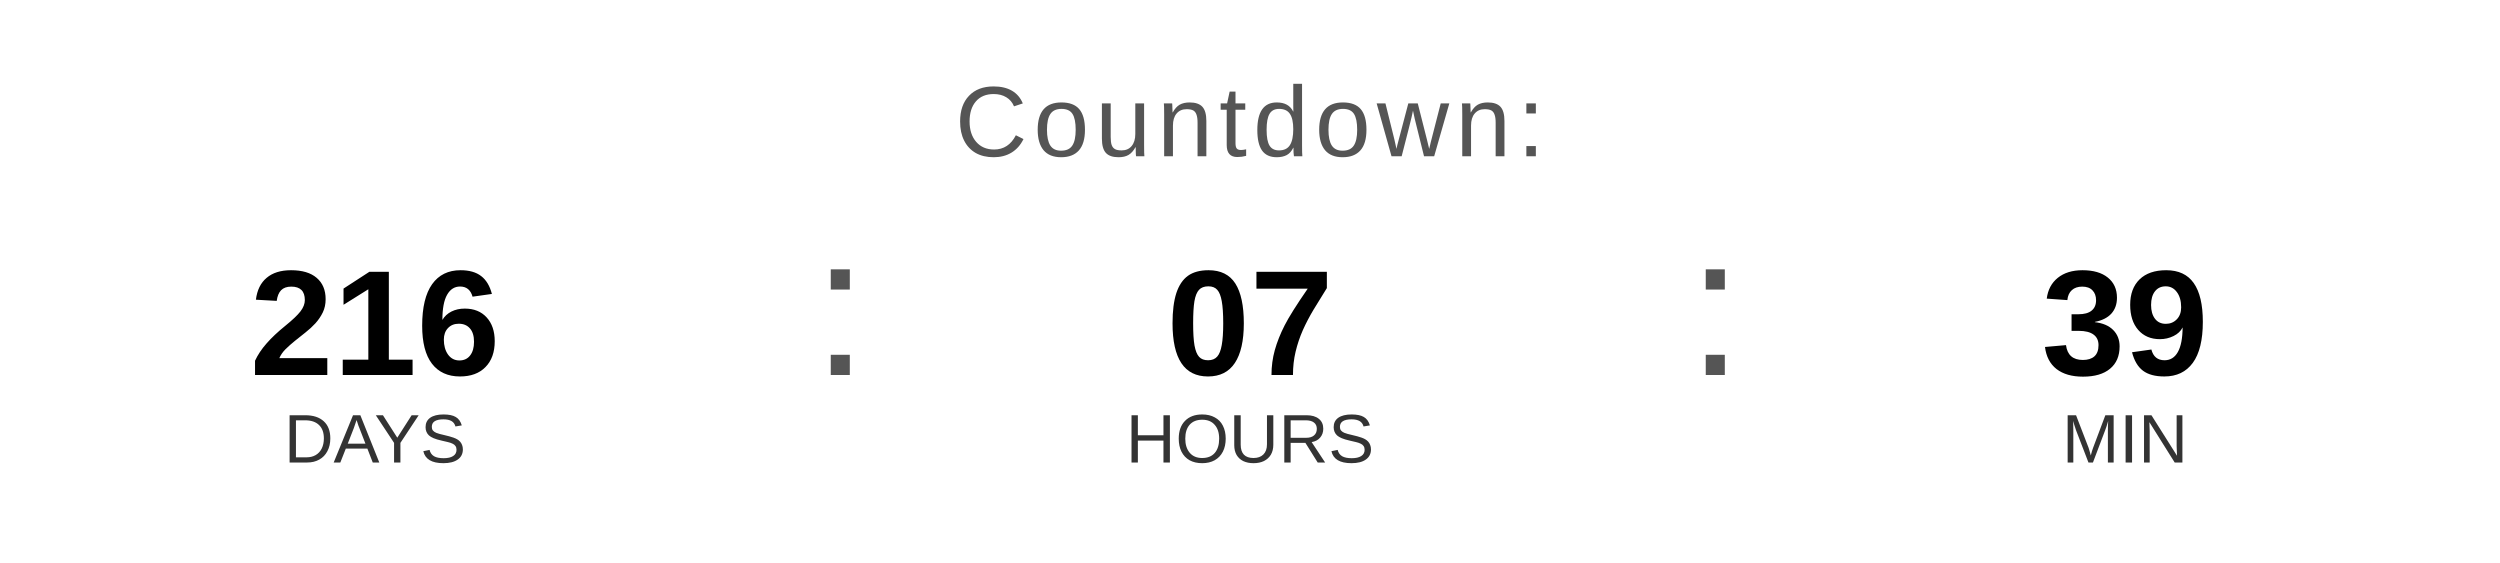
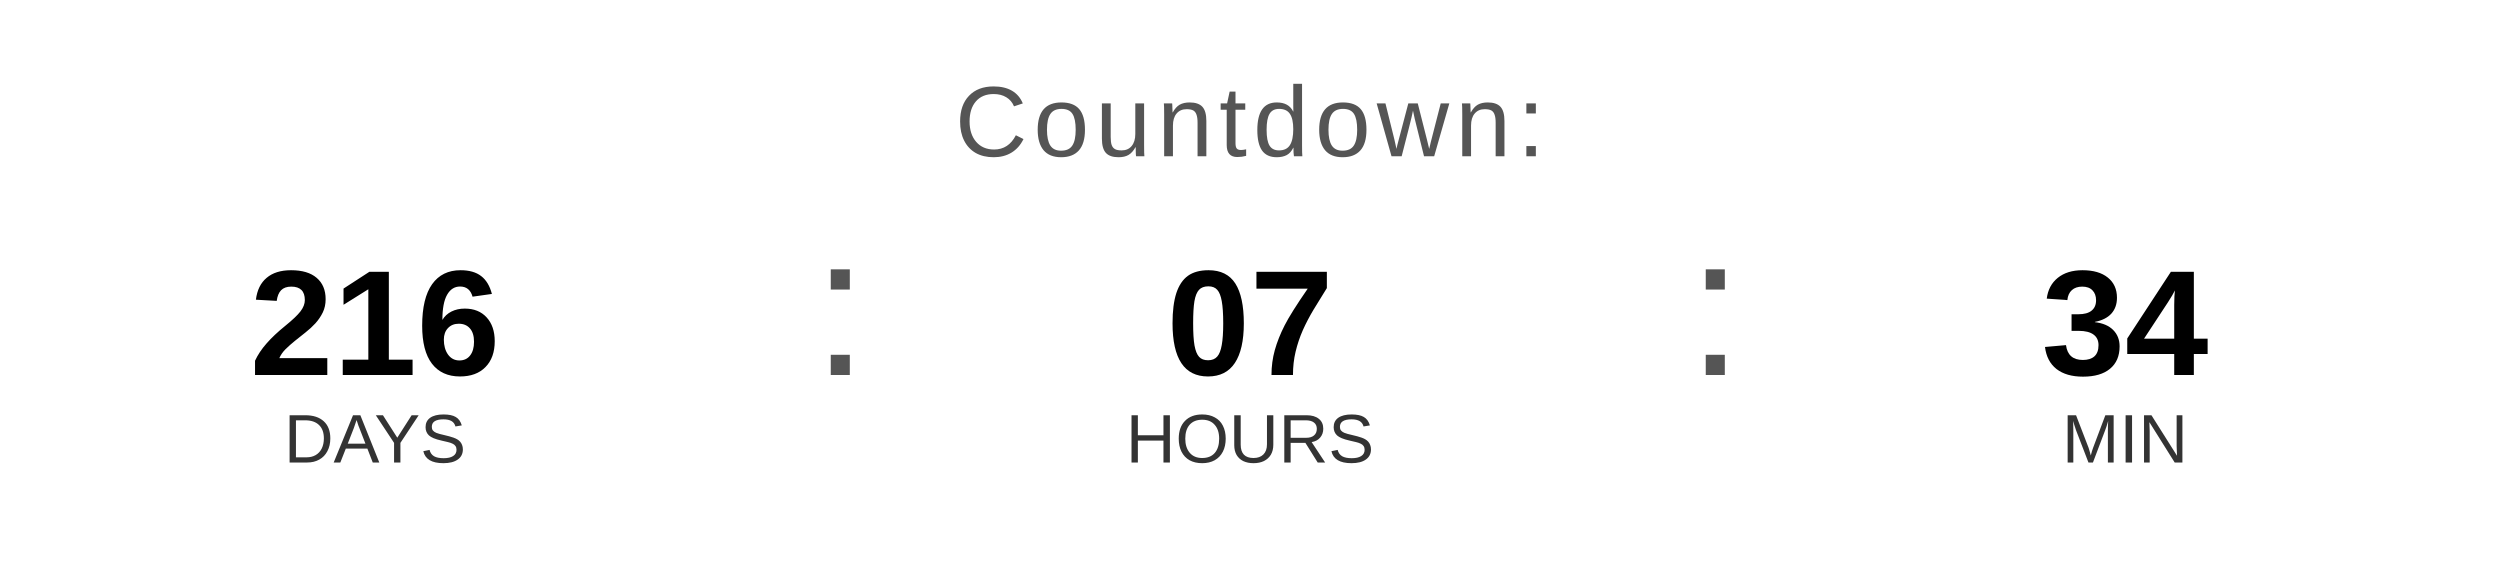
<svg xmlns="http://www.w3.org/2000/svg" width="400" height="90" viewBox="0 0 400 90">
  <text x="200" y="25" font-family="Arial, Helvetica, sans-serif" font-size="16" fill="#555555" text-anchor="middle" letter-spacing="1">
    Countdown:
  </text>
  <text x="60" y="60" font-family="Arial, Helvetica, sans-serif" font-size="24" font-weight="bold" fill="#000000" text-anchor="middle">216</text>
  <text x="60" y="74" font-family="Arial, Helvetica, sans-serif" font-size="11" fill="#333333" text-anchor="middle">DAYS</text>
  <text x="130" y="60" font-family="Arial, sans-serif" font-size="32" fill="#555555">:</text>
  <text x="200" y="60" font-family="Arial, Helvetica, sans-serif" font-size="24" font-weight="bold" fill="#000000" text-anchor="middle">07</text>
  <text x="200" y="74" font-family="Arial, Helvetica, sans-serif" font-size="11" fill="#333333" text-anchor="middle">HOURS</text>
  <text x="270" y="60" font-family="Arial, sans-serif" font-size="32" fill="#555555">:</text>
-   <text x="340" y="60" font-family="Arial, Helvetica, sans-serif" font-size="24" font-weight="bold" fill="#000000" text-anchor="middle">39</text>
+   <text x="340" y="60" font-family="Arial, Helvetica, sans-serif" font-size="24" font-weight="bold" fill="#000000" text-anchor="middle">34</text>
  <text x="340" y="74" font-family="Arial, Helvetica, sans-serif" font-size="11" fill="#333333" text-anchor="middle">MIN</text>
</svg>
